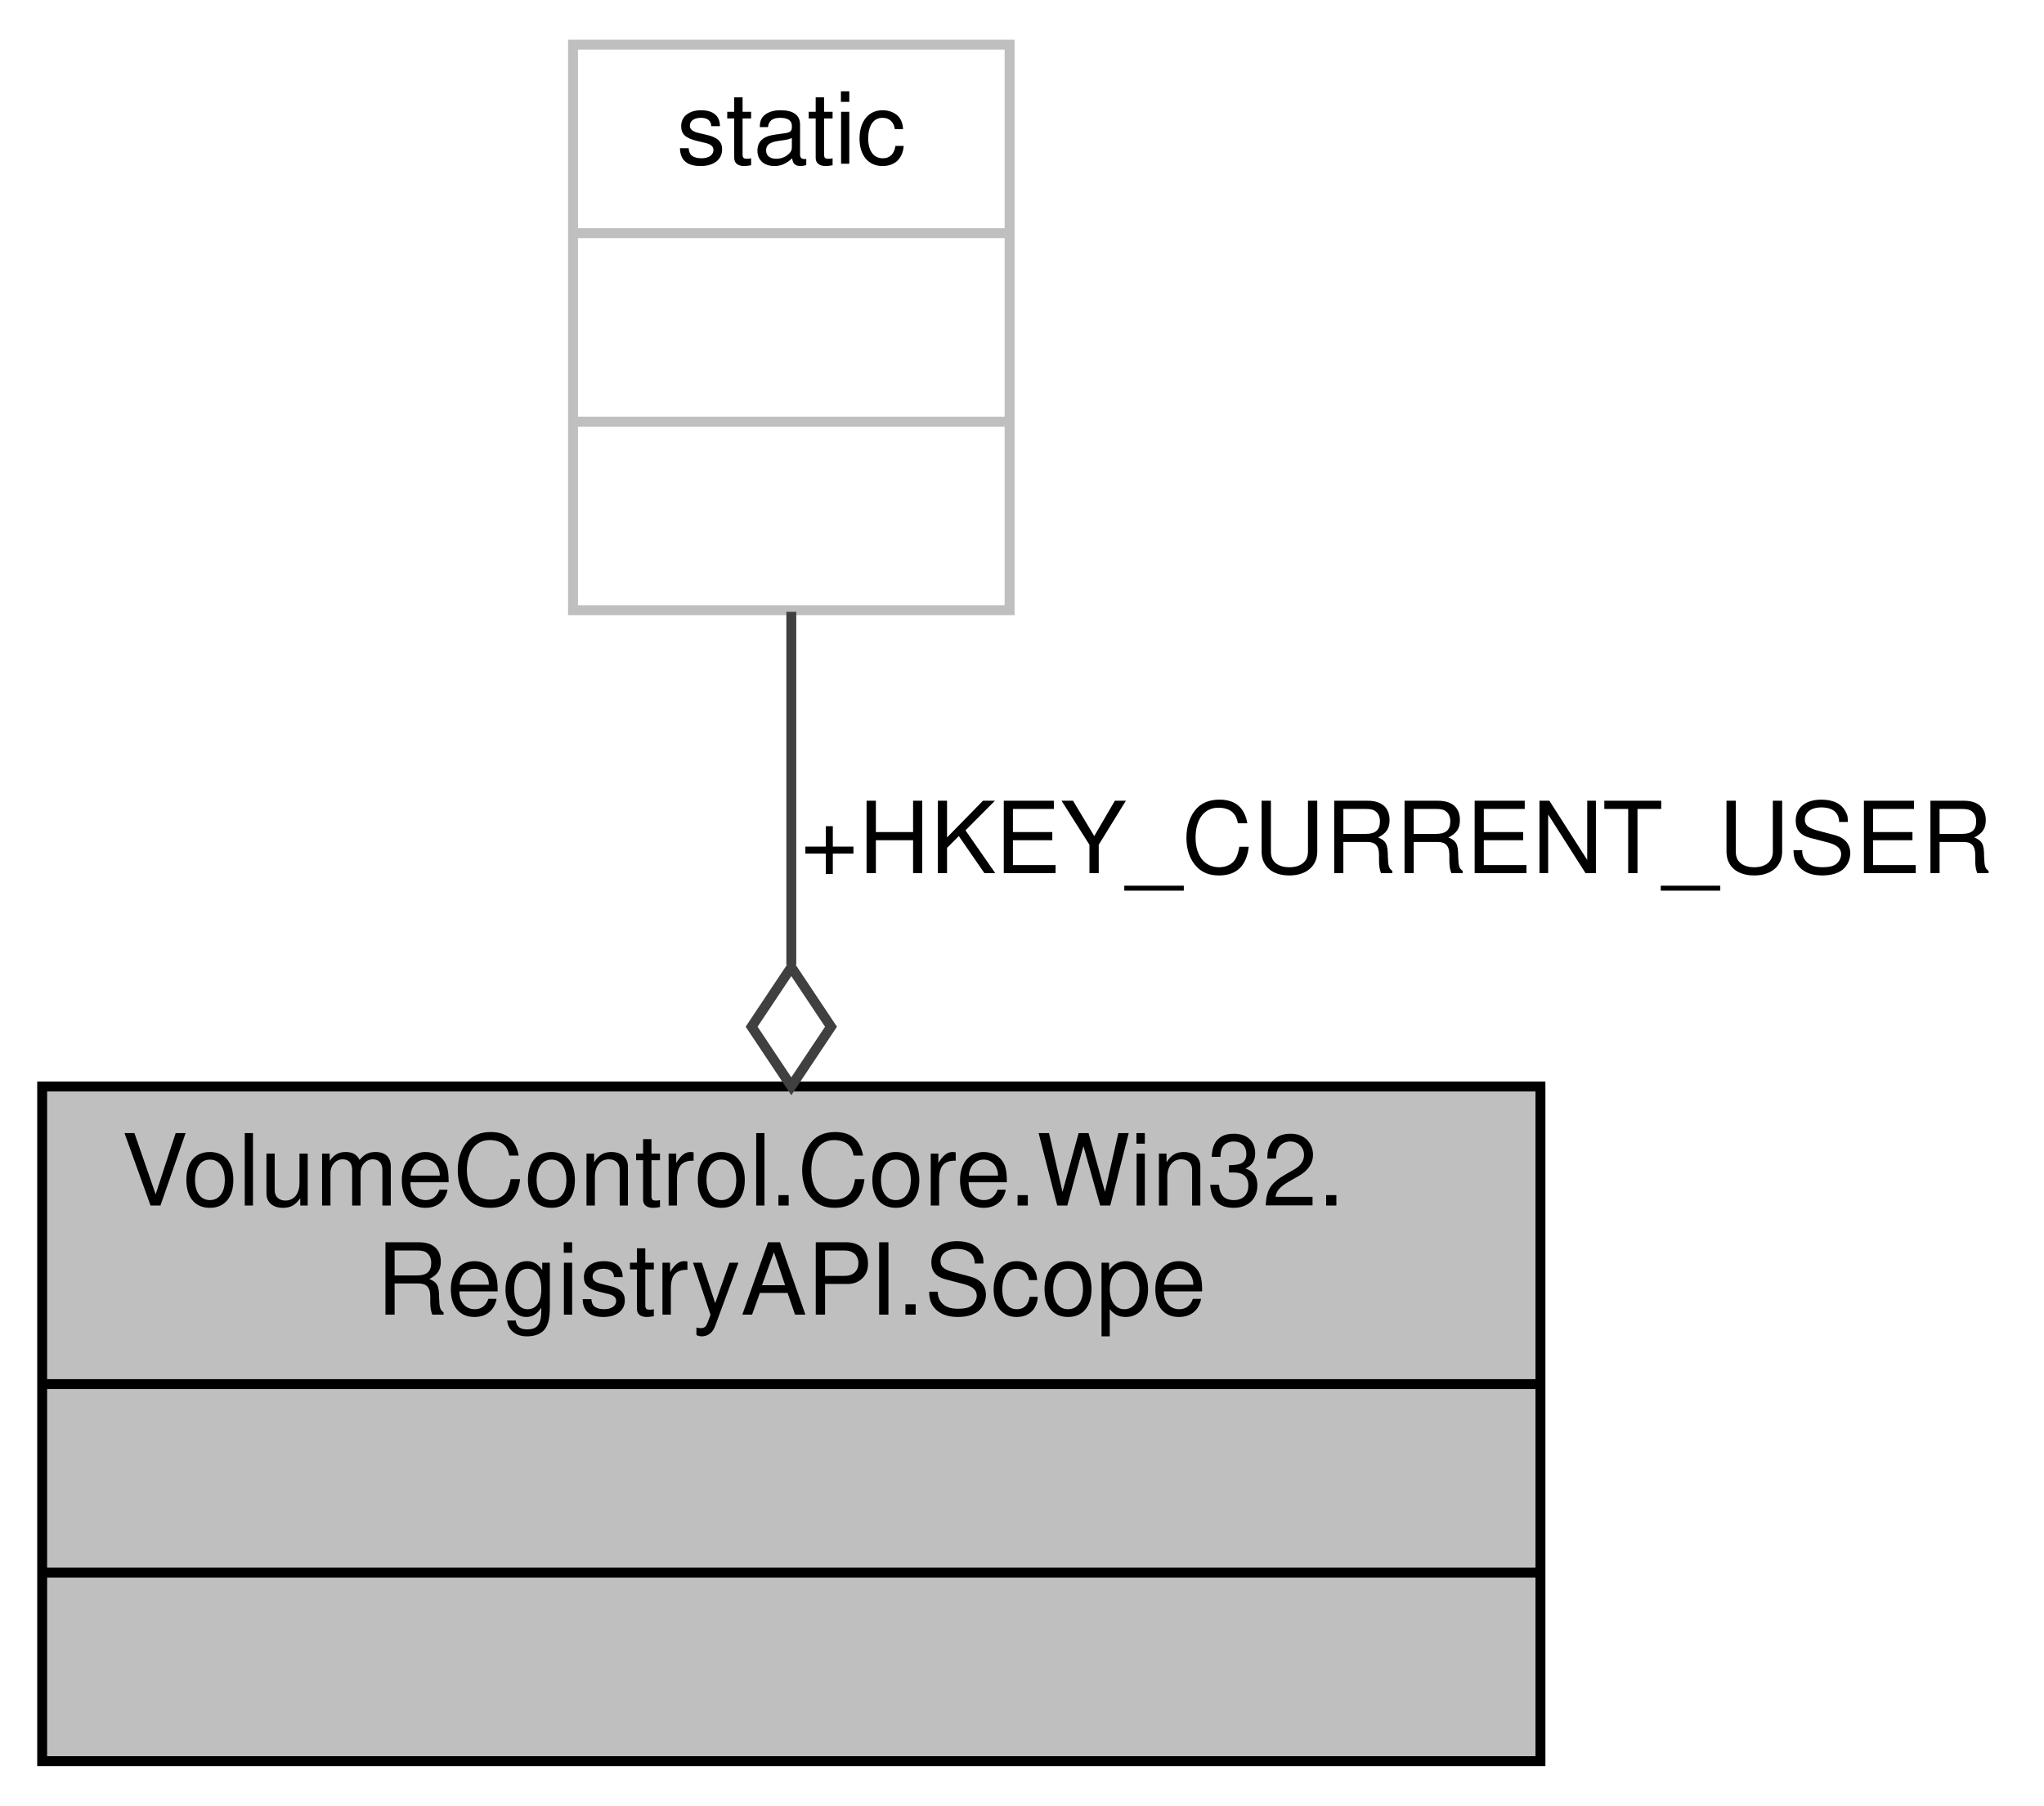
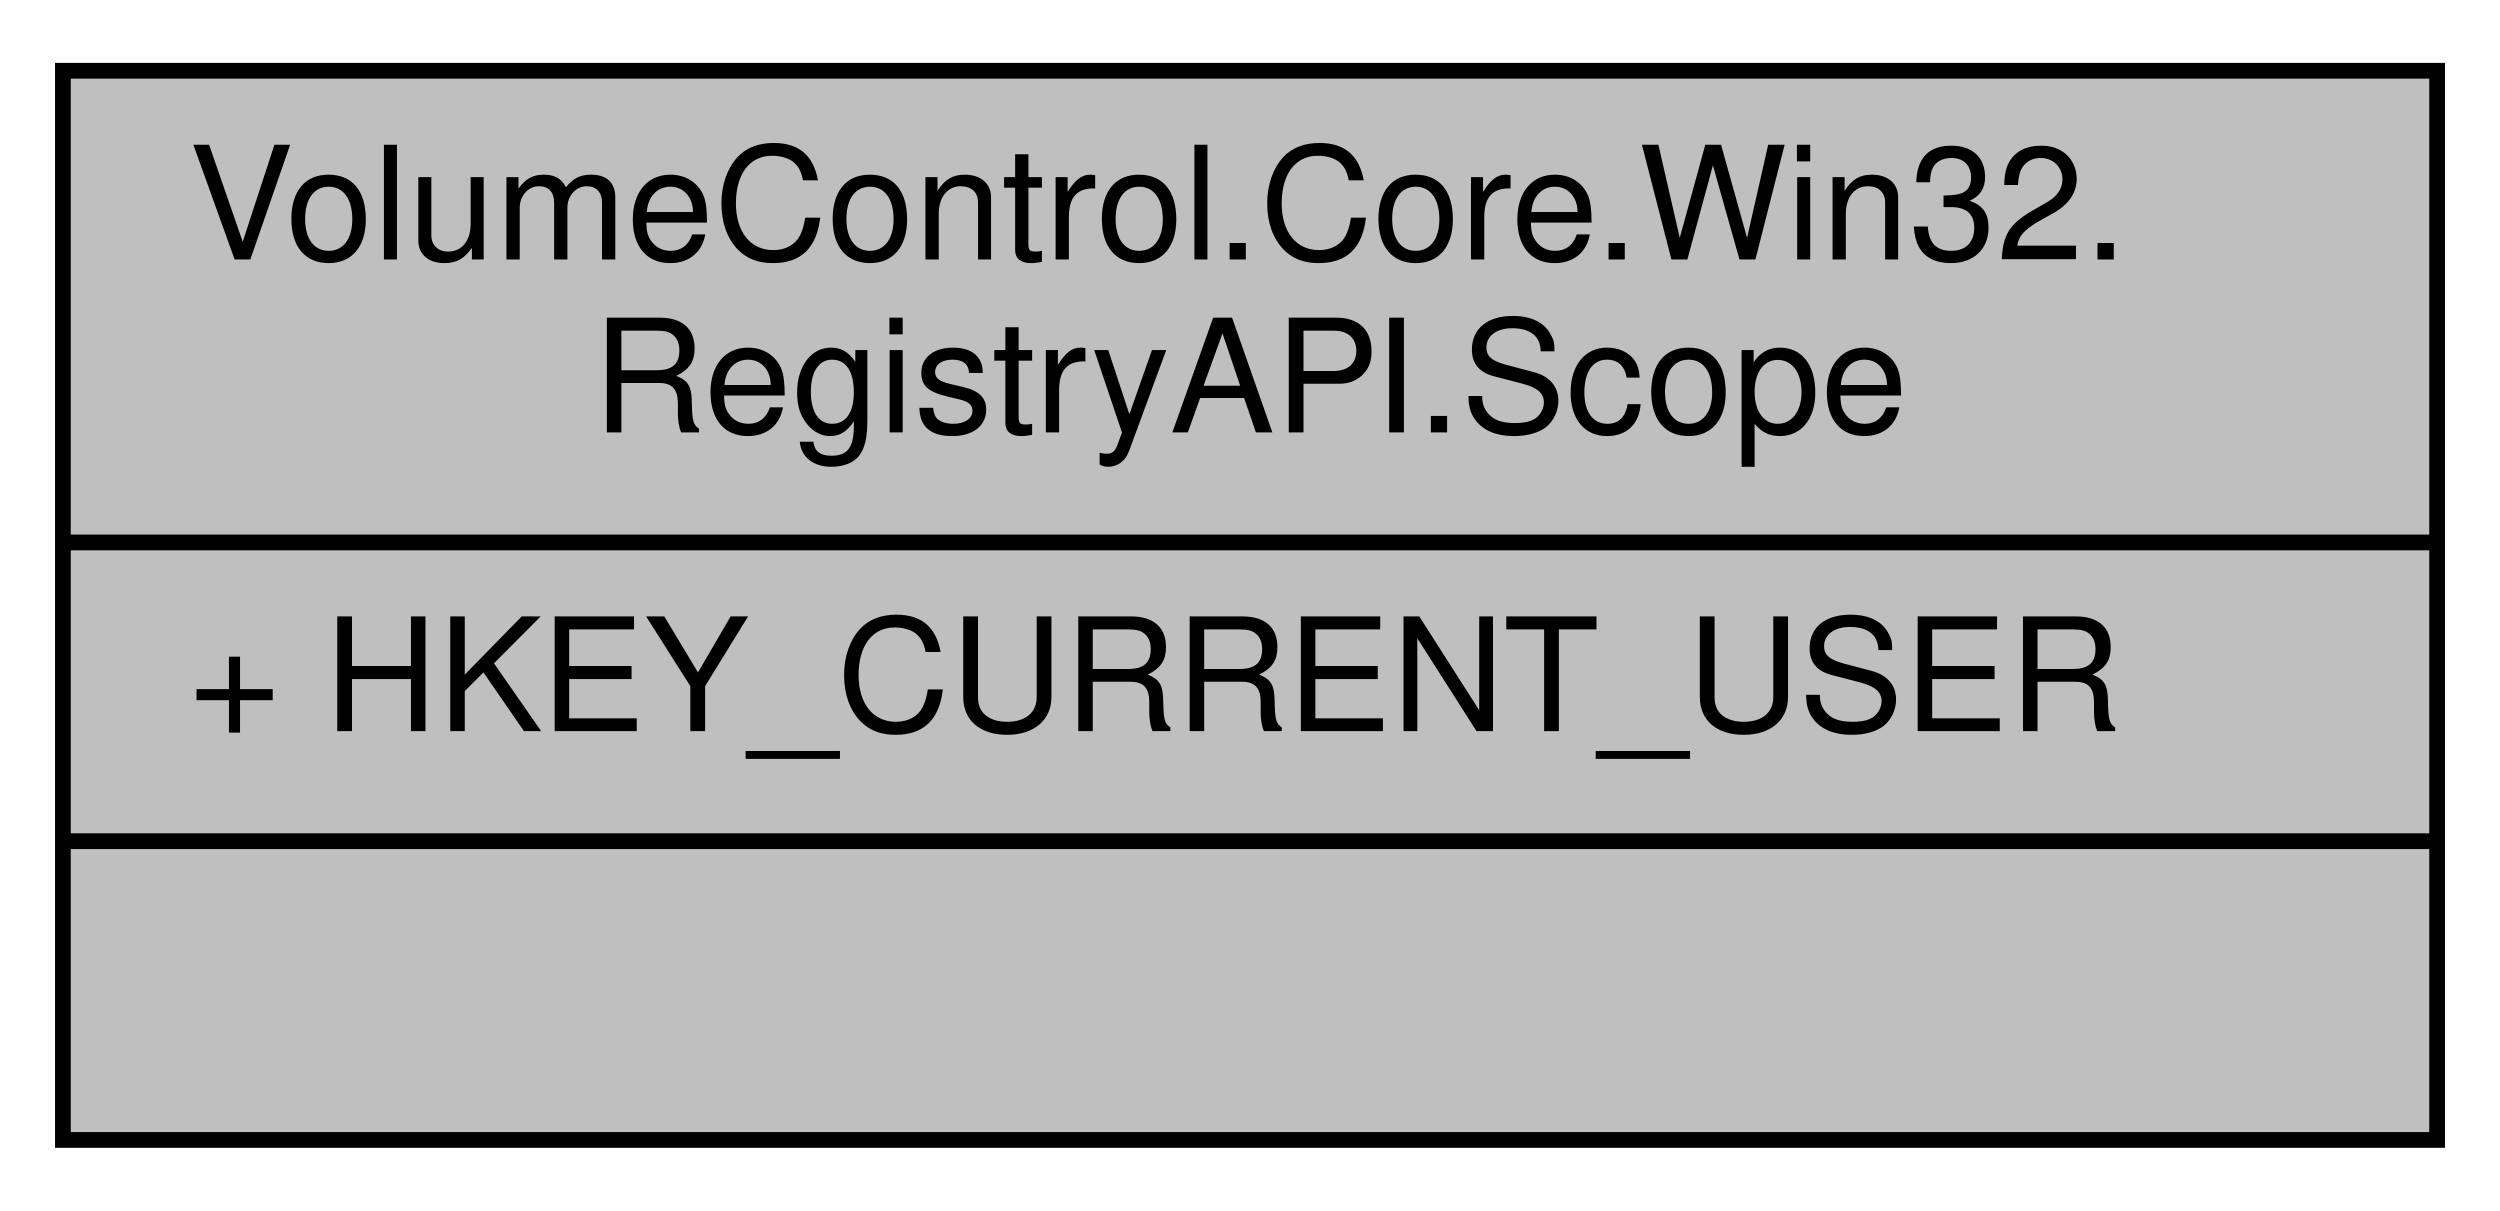
- <svg xmlns="http://www.w3.org/2000/svg" xmlns:xlink="http://www.w3.org/1999/xlink" width="206pt" height="182pt" viewBox="0.00 0.00 205.50 182.00">
-   <g id="graph0" class="graph" transform="scale(1 1) rotate(0) translate(4 178)">
+ <svg xmlns="http://www.w3.org/2000/svg" xmlns:xlink="http://www.w3.org/1999/xlink" width="159pt" height="77pt" viewBox="0.00 0.00 159.00 77.00">
+   <g id="graph0" class="graph" transform="scale(1 1) rotate(0) translate(4 73)">
    <g id="node1" class="node">
      <g id="a_node1">
        <a xlink:title="A static list of root registry keys.">
          <polygon fill="#bfbfbf" stroke="black" points="0,-0.5 0,-68.5 151,-68.5 151,-0.5 0,-0.5" />
          <text text-anchor="start" x="8" y="-56.5" font-family="Helvetica,sans-Serif" font-size="10.00">VolumeControl.Core.Win32.</text>
          <text text-anchor="middle" x="75.5" y="-45.5" font-family="Helvetica,sans-Serif" font-size="10.00">RegistryAPI.Scope</text>
          <polyline fill="none" stroke="black" points="0,-38.5 151,-38.5 " />
-           <text text-anchor="middle" x="75.5" y="-26.5" font-family="Helvetica,sans-Serif" font-size="10.00"> </text>
+           <text text-anchor="start" x="8" y="-26.5" font-family="Helvetica,sans-Serif" font-size="10.00">+ HKEY_CURRENT_USER</text>
          <polyline fill="none" stroke="black" points="0,-19.5 151,-19.5 " />
          <text text-anchor="middle" x="75.5" y="-7.5" font-family="Helvetica,sans-Serif" font-size="10.00"> </text>
        </a>
      </g>
    </g>
-     <g id="node2" class="node">
-       <g id="a_node2">
-         <a xlink:title=" ">
-           <polygon fill="none" stroke="#bfbfbf" points="53.5,-116.5 53.5,-173.5 97.5,-173.5 97.5,-116.5 53.5,-116.5" />
-           <text text-anchor="middle" x="75.5" y="-161.5" font-family="Helvetica,sans-Serif" font-size="10.00">static</text>
-           <polyline fill="none" stroke="#bfbfbf" points="53.5,-154.5 97.5,-154.5 " />
-           <text text-anchor="middle" x="75.5" y="-142.5" font-family="Helvetica,sans-Serif" font-size="10.00"> </text>
-           <polyline fill="none" stroke="#bfbfbf" points="53.5,-135.5 97.5,-135.5 " />
-           <text text-anchor="middle" x="75.5" y="-123.5" font-family="Helvetica,sans-Serif" font-size="10.00"> </text>
-         </a>
-       </g>
-     </g>
-     <g id="edge1" class="edge">
-       <path fill="none" stroke="#404040" d="M75.5,-116.34C75.5,-105.53 75.5,-92.85 75.5,-80.77" />
-       <polygon fill="none" stroke="#404040" points="75.5,-80.52 71.5,-74.52 75.5,-68.52 79.5,-74.52 75.5,-80.52" />
-       <text text-anchor="middle" x="136.5" y="-90" font-family="Helvetica,sans-Serif" font-size="10.00"> +HKEY_CURRENT_USER</text>
-     </g>
  </g>
</svg>
